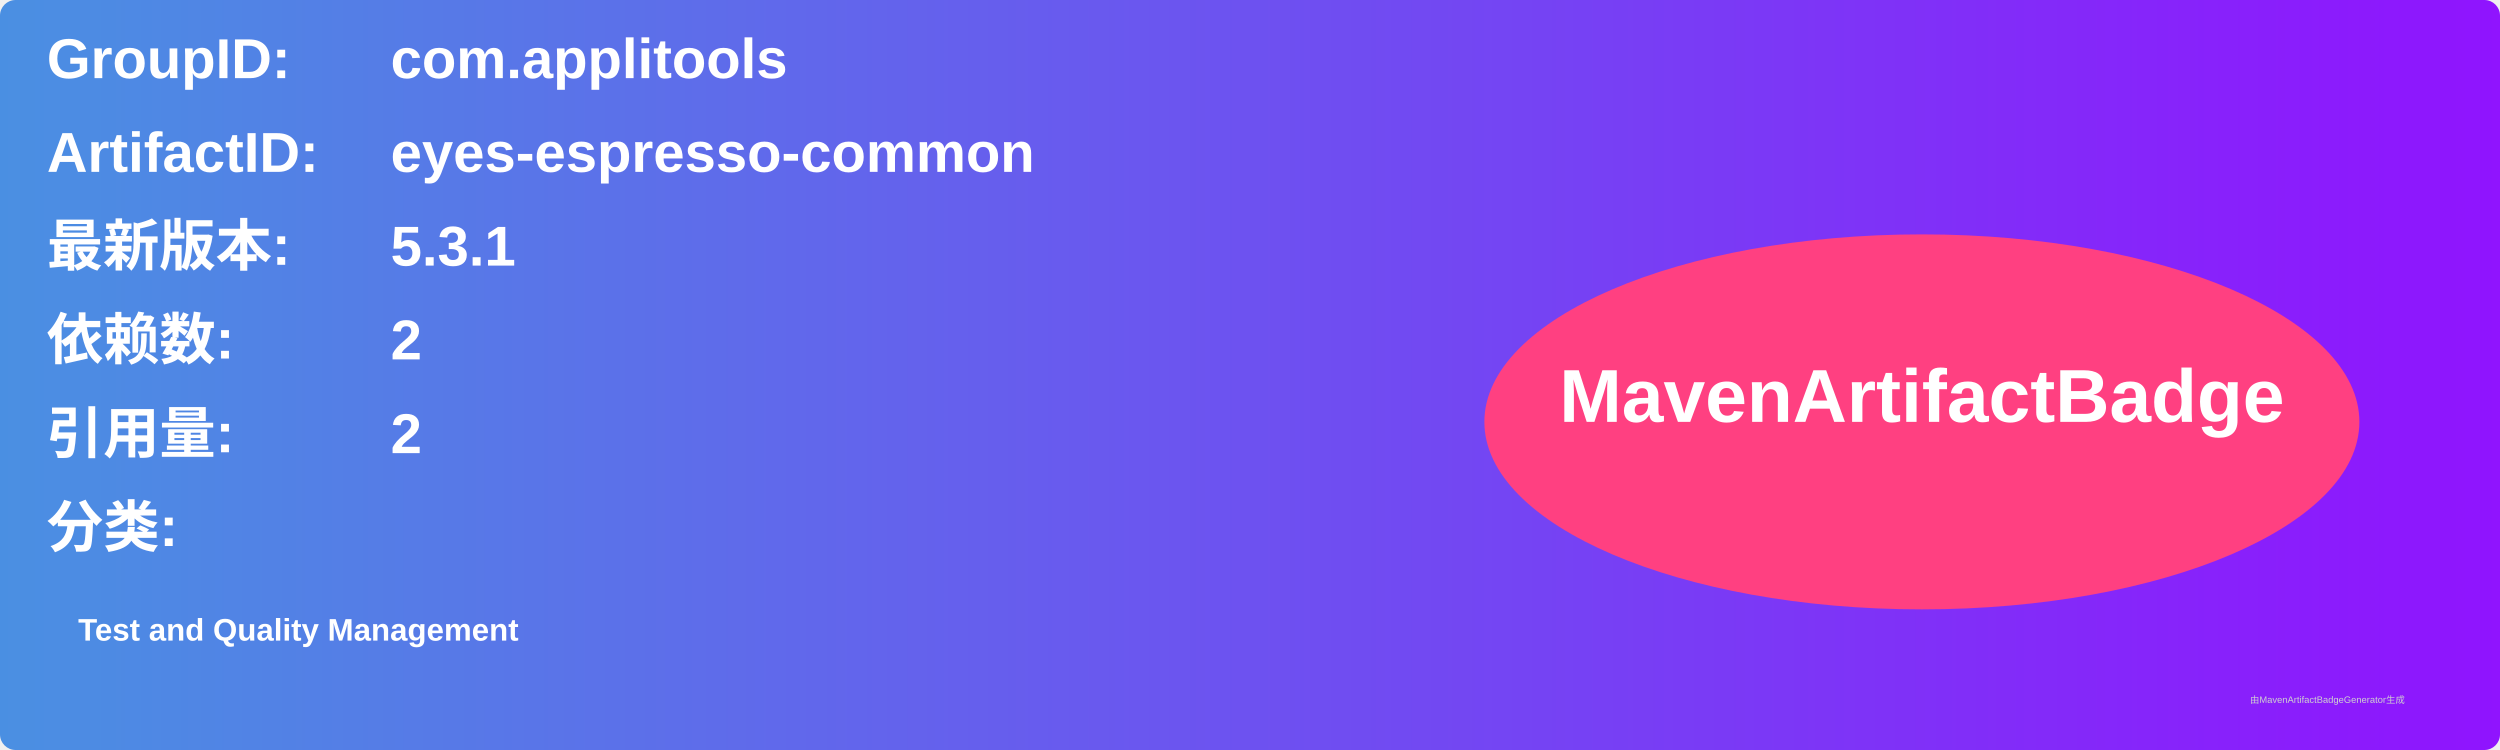
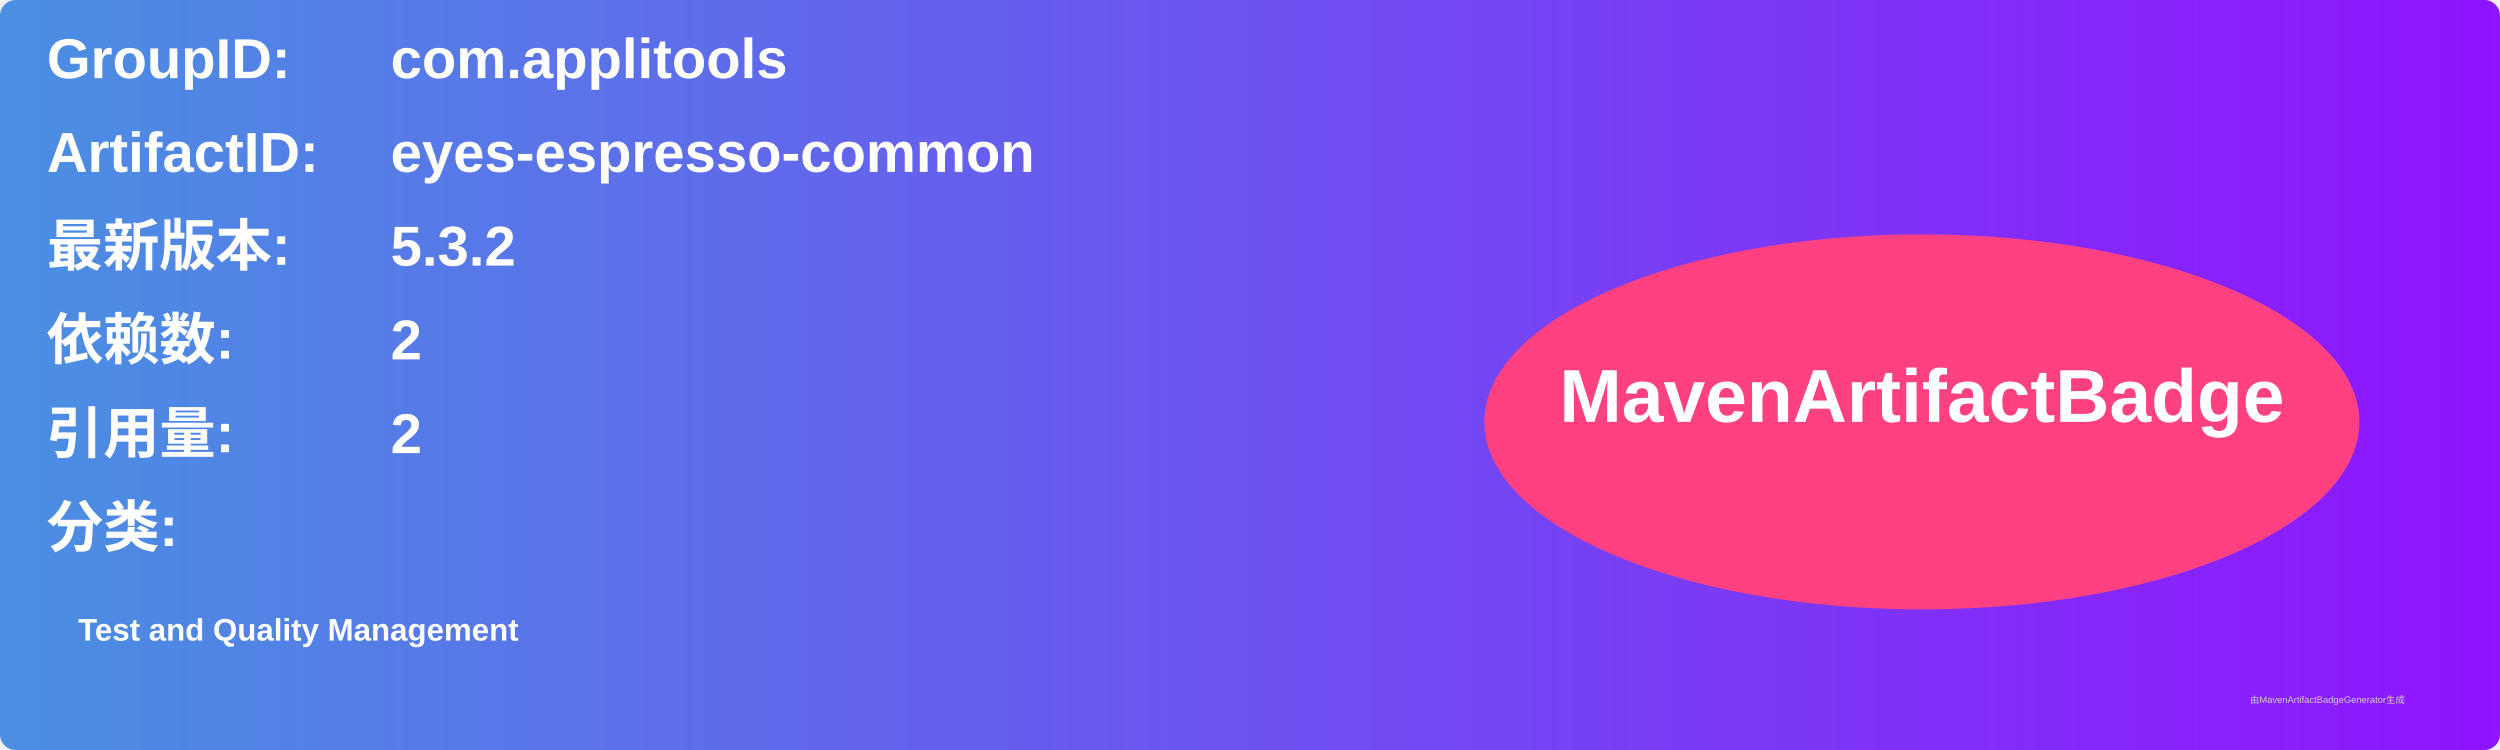
<svg xmlns="http://www.w3.org/2000/svg" width="800" height="240" viewBox="0 0 800 240">
  <linearGradient id="grad" x1="0%" y1="0%" x2="100%" y2="0%">
    <stop offset="0%" stop-color="#4a90e2" />
    <stop offset="100%" stop-color="#9013fe" />
  </linearGradient>
  <rect width="100%" height="100%" rx="5" ry="5" fill="url(#grad)" />
  <g transform="translate(15, 15)">
    <text x="0" y="10" font-family="Arial" font-size="18" fill="white" font-weight="bold" width="260">GroupID:</text>
    <text x="110" y="10" font-family="Arial" font-size="18" fill="white" font-weight="bold" width="460">com.applitools</text>
    <text x="0" y="40" font-family="Arial" font-size="18" fill="white" font-weight="bold" width="260">ArtifactID:</text>
    <text x="110" y="40" font-family="Arial" font-size="18" fill="white" font-weight="bold" width="460">eyes-espresso-common</text>
    <text x="0" y="70" font-family="Arial" font-size="18" fill="white" font-weight="bold">最新版本:</text>
    <text x="110" y="70" font-family="Arial" font-size="18" fill="white" font-weight="bold">
-       <tspan font-weight="bold">5.3.1</tspan>
+       <tspan font-weight="bold">5.3.2</tspan>
    </text>
    <text x="0" y="100" font-family="Arial" font-size="18" fill="white" font-weight="bold">依赖数: </text>
    <text x="110" y="100" font-family="Arial" font-size="18" fill="white">
      <tspan font-weight="bold">2</tspan>
    </text>
    <text x="0" y="130" font-family="Arial" font-size="18" fill="white" font-weight="bold">引用量: </text>
    <text x="110" y="130" font-family="Arial" font-size="18" fill="white">
      <tspan font-weight="bold">2</tspan>
    </text>
    <text x="0" y="160" font-family="Arial" font-size="18" fill="white" font-weight="bold">分类:</text>
    <text x="10" y="190" font-family="Arial" font-size="10" fill="white">
      <tspan font-weight="bold">Test and Quality Management</tspan>
    </text>
    <ellipse cx="600" cy="120" rx="140" ry="60" fill="#ff4081" />
    <text x="600" y="120" text-anchor="middle" font-family="Arial" font-size="24" fill="white" font-weight="bold">MavenArtifactBadge</text>
  </g>
  <text x="720" y="225" font-family="Arial" font-size="3" fill="#d0d0d0">由MavenArtifactBadgeGenerator生成</text>
</svg>
